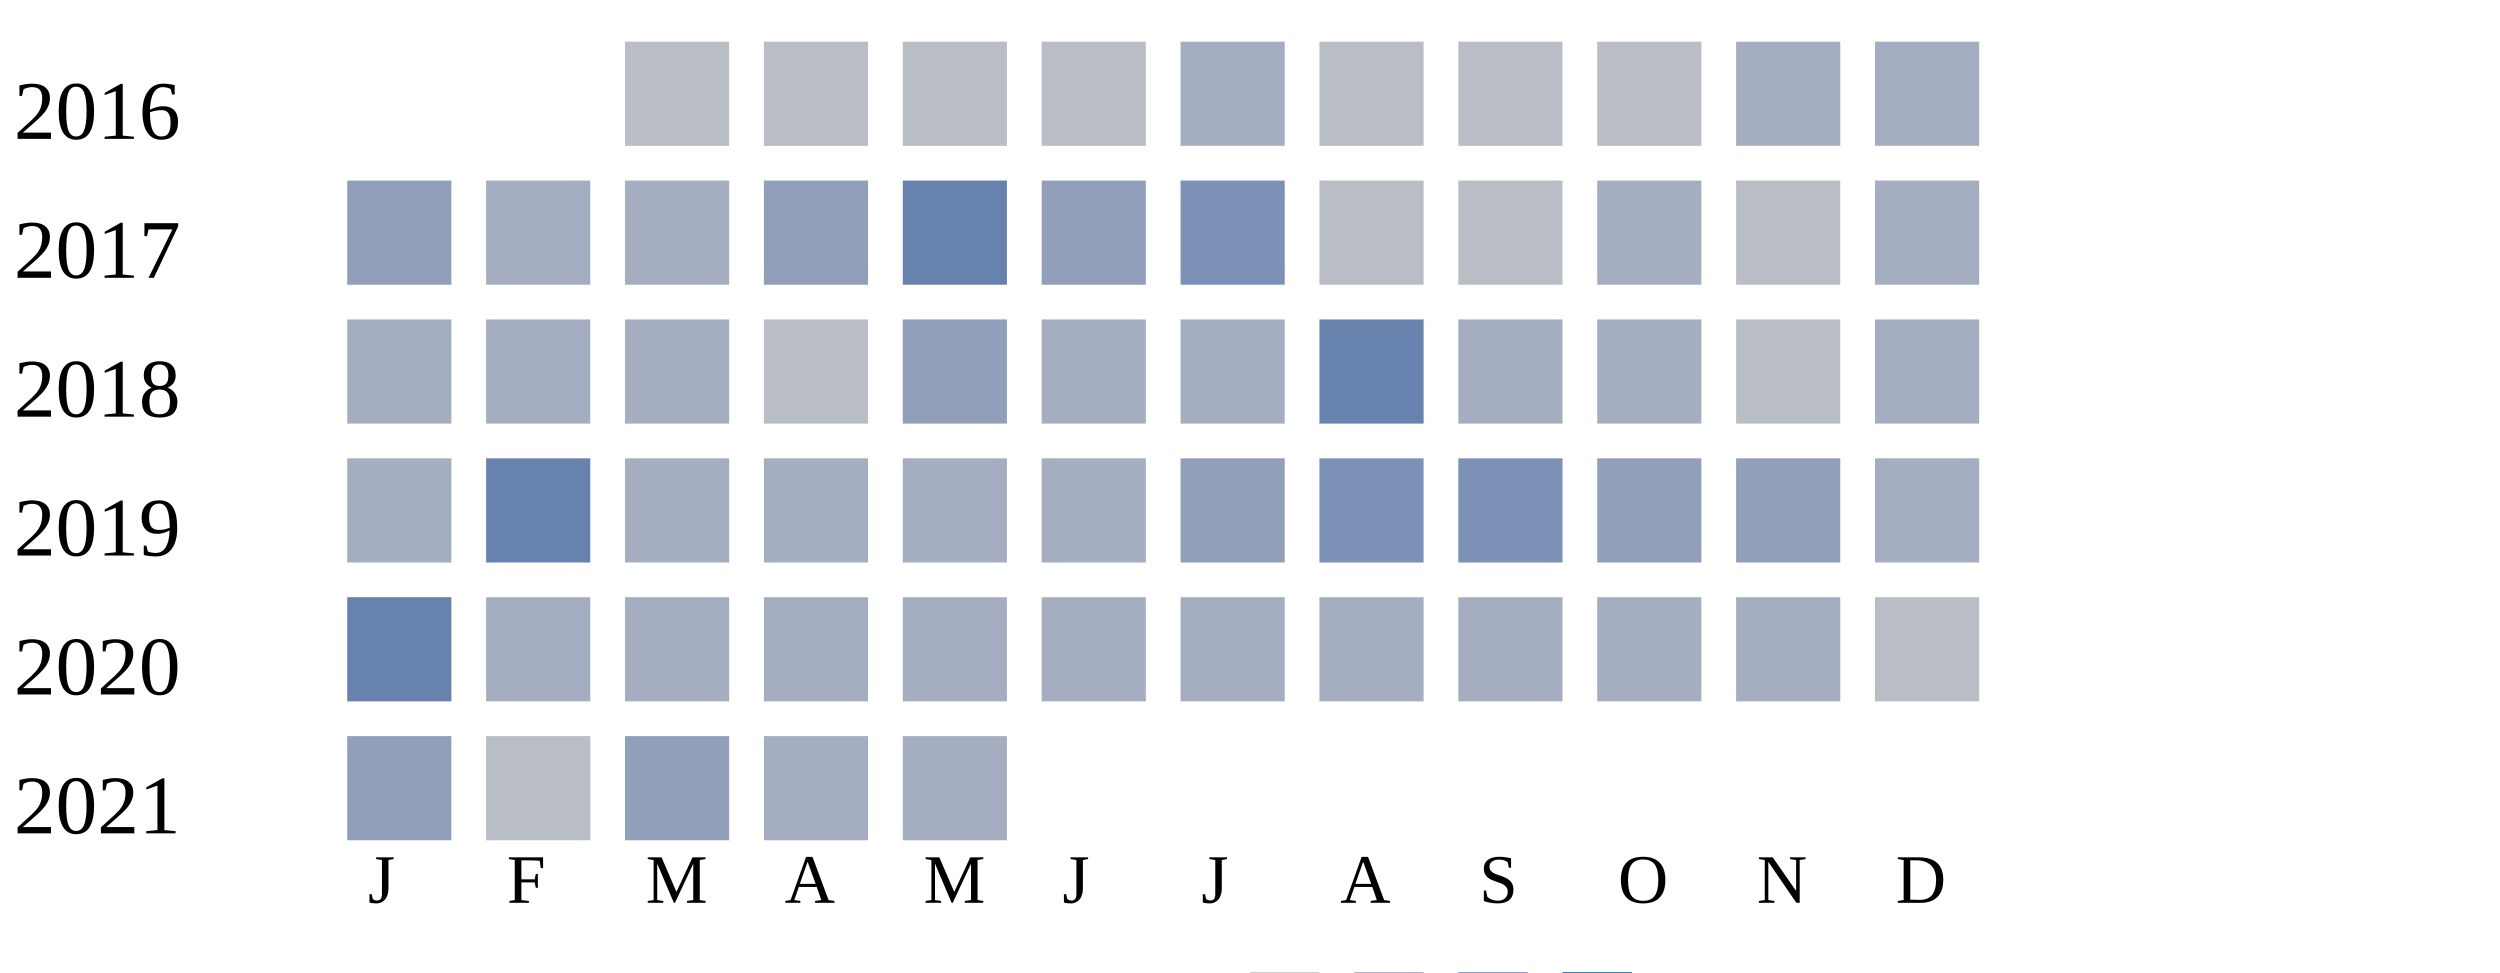
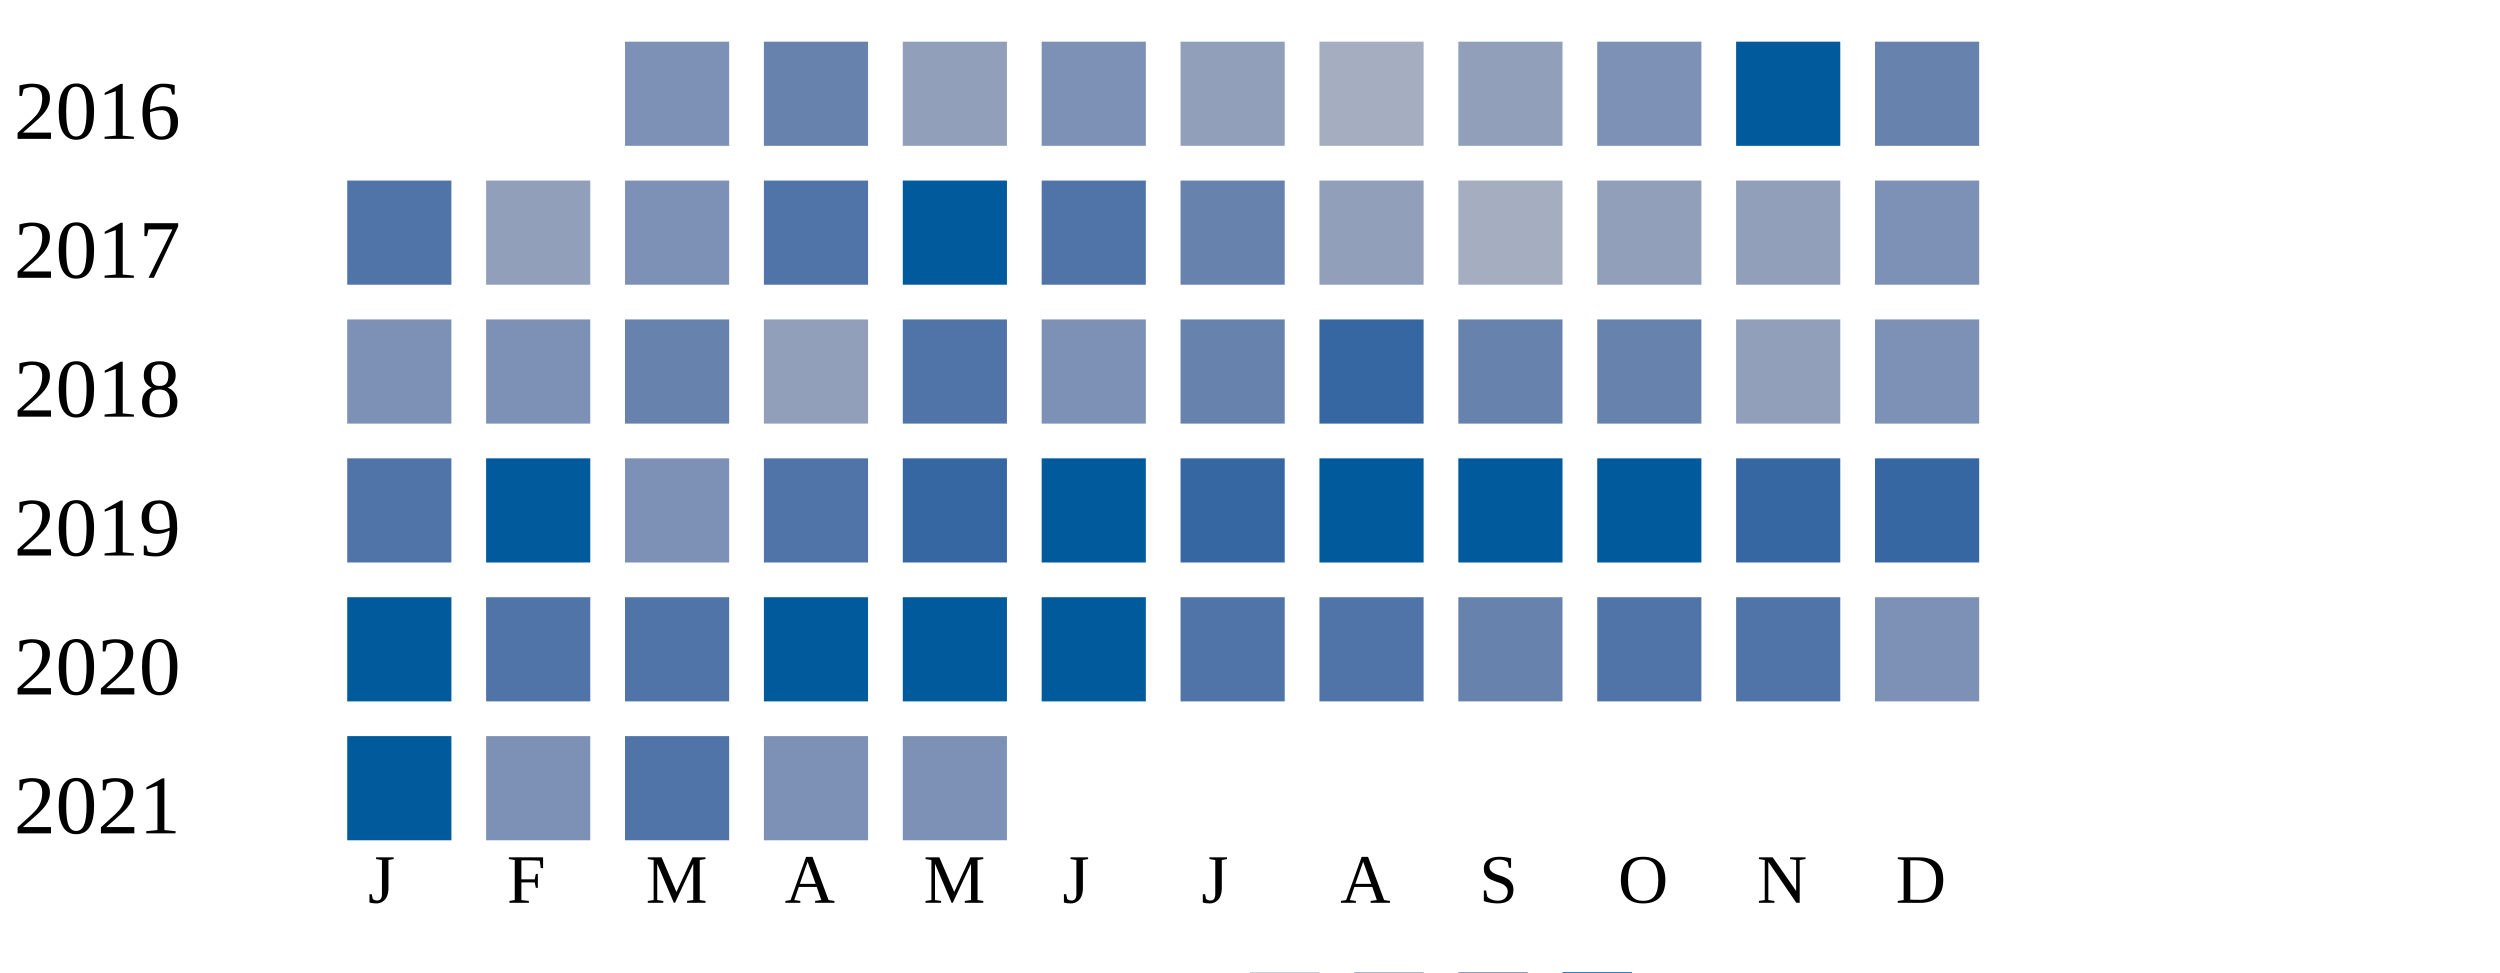
<svg xmlns="http://www.w3.org/2000/svg" width="360" height="140">
  <g transform="translate(0 0)">
    <text x="2" y="20">2016</text>
-     <rect x="90" y="6" width="15" height="15" fill="#b9bdc6" />
-     <rect x="110" y="6" width="15" height="15" fill="#b9bdc6" />
-     <rect x="130" y="6" width="15" height="15" fill="#b9bdc6" />
-     <rect x="150" y="6" width="15" height="15" fill="#b9bdc6" />
-     <rect x="170" y="6" width="15" height="15" fill="#a5aec0" />
-     <rect x="190" y="6" width="15" height="15" fill="#b9bdc6" />
-     <rect x="210" y="6" width="15" height="15" fill="#b9bdc6" />
-     <rect x="230" y="6" width="15" height="15" fill="#b9bdc6" />
-     <rect x="250" y="6" width="15" height="15" fill="#a5aec0" />
-     <rect x="270" y="6" width="15" height="15" fill="#a5aec0" />
+     <rect x="90" y="6" width="15" height="15" fill="#7d90b5" />
+     <rect x="110" y="6" width="15" height="15" fill="#6882ae" />
+     <rect x="130" y="6" width="15" height="15" fill="#919fba" />
+     <rect x="150" y="6" width="15" height="15" fill="#7d90b5" />
+     <rect x="170" y="6" width="15" height="15" fill="#919fba" />
+     <rect x="190" y="6" width="15" height="15" fill="#a5aec0" />
+     <rect x="210" y="6" width="15" height="15" fill="#919fba" />
+     <rect x="230" y="6" width="15" height="15" fill="#7d90b5" />
+     <rect x="250" y="6" width="15" height="15" fill="#005a9c" />
+     <rect x="270" y="6" width="15" height="15" fill="#6882ae" />
  </g>
  <g transform="translate(0 20)">
    <text x="2" y="20">2017</text>
-     <rect x="50" y="6" width="15" height="15" fill="#919fba" />
-     <rect x="70" y="6" width="15" height="15" fill="#a5aec0" />
-     <rect x="90" y="6" width="15" height="15" fill="#a5aec0" />
-     <rect x="110" y="6" width="15" height="15" fill="#919fba" />
-     <rect x="130" y="6" width="15" height="15" fill="#6882ae" />
-     <rect x="150" y="6" width="15" height="15" fill="#919fba" />
-     <rect x="170" y="6" width="15" height="15" fill="#7d90b5" />
-     <rect x="190" y="6" width="15" height="15" fill="#b9bdc6" />
-     <rect x="210" y="6" width="15" height="15" fill="#b9bdc6" />
-     <rect x="230" y="6" width="15" height="15" fill="#a5aec0" />
-     <rect x="250" y="6" width="15" height="15" fill="#b9bdc6" />
-     <rect x="270" y="6" width="15" height="15" fill="#a5aec0" />
+     <rect x="50" y="6" width="15" height="15" fill="#5174a8" />
+     <rect x="70" y="6" width="15" height="15" fill="#919fba" />
+     <rect x="90" y="6" width="15" height="15" fill="#7d90b5" />
+     <rect x="110" y="6" width="15" height="15" fill="#5174a8" />
+     <rect x="130" y="6" width="15" height="15" fill="#005a9c" />
+     <rect x="150" y="6" width="15" height="15" fill="#5174a8" />
+     <rect x="170" y="6" width="15" height="15" fill="#6882ae" />
+     <rect x="190" y="6" width="15" height="15" fill="#919fba" />
+     <rect x="210" y="6" width="15" height="15" fill="#a5aec0" />
+     <rect x="230" y="6" width="15" height="15" fill="#919fba" />
+     <rect x="250" y="6" width="15" height="15" fill="#919fba" />
+     <rect x="270" y="6" width="15" height="15" fill="#7d90b5" />
  </g>
  <g transform="translate(0 40)">
    <text x="2" y="20">2018</text>
-     <rect x="50" y="6" width="15" height="15" fill="#a5aec0" />
-     <rect x="70" y="6" width="15" height="15" fill="#a5aec0" />
-     <rect x="90" y="6" width="15" height="15" fill="#a5aec0" />
-     <rect x="110" y="6" width="15" height="15" fill="#b9bdc6" />
-     <rect x="130" y="6" width="15" height="15" fill="#919fba" />
-     <rect x="150" y="6" width="15" height="15" fill="#a5aec0" />
-     <rect x="170" y="6" width="15" height="15" fill="#a5aec0" />
-     <rect x="190" y="6" width="15" height="15" fill="#6882ae" />
-     <rect x="210" y="6" width="15" height="15" fill="#a5aec0" />
-     <rect x="230" y="6" width="15" height="15" fill="#a5aec0" />
-     <rect x="250" y="6" width="15" height="15" fill="#b9bdc6" />
-     <rect x="270" y="6" width="15" height="15" fill="#a5aec0" />
+     <rect x="50" y="6" width="15" height="15" fill="#7d90b5" />
+     <rect x="70" y="6" width="15" height="15" fill="#7d90b5" />
+     <rect x="90" y="6" width="15" height="15" fill="#6882ae" />
+     <rect x="110" y="6" width="15" height="15" fill="#919fba" />
+     <rect x="130" y="6" width="15" height="15" fill="#5174a8" />
+     <rect x="150" y="6" width="15" height="15" fill="#7d90b5" />
+     <rect x="170" y="6" width="15" height="15" fill="#6882ae" />
+     <rect x="190" y="6" width="15" height="15" fill="#3667a2" />
+     <rect x="210" y="6" width="15" height="15" fill="#6882ae" />
+     <rect x="230" y="6" width="15" height="15" fill="#6882ae" />
+     <rect x="250" y="6" width="15" height="15" fill="#919fba" />
+     <rect x="270" y="6" width="15" height="15" fill="#7d90b5" />
  </g>
  <g transform="translate(0 60)">
    <text x="2" y="20">2019</text>
-     <rect x="50" y="6" width="15" height="15" fill="#a5aec0" />
-     <rect x="70" y="6" width="15" height="15" fill="#6882ae" />
-     <rect x="90" y="6" width="15" height="15" fill="#a5aec0" />
-     <rect x="110" y="6" width="15" height="15" fill="#a5aec0" />
-     <rect x="130" y="6" width="15" height="15" fill="#a5aec0" />
-     <rect x="150" y="6" width="15" height="15" fill="#a5aec0" />
-     <rect x="170" y="6" width="15" height="15" fill="#919fba" />
-     <rect x="190" y="6" width="15" height="15" fill="#7d90b5" />
-     <rect x="210" y="6" width="15" height="15" fill="#7d90b5" />
-     <rect x="230" y="6" width="15" height="15" fill="#919fba" />
-     <rect x="250" y="6" width="15" height="15" fill="#919fba" />
-     <rect x="270" y="6" width="15" height="15" fill="#a5aec0" />
+     <rect x="50" y="6" width="15" height="15" fill="#5174a8" />
+     <rect x="70" y="6" width="15" height="15" fill="#005a9c" />
+     <rect x="90" y="6" width="15" height="15" fill="#7d90b5" />
+     <rect x="110" y="6" width="15" height="15" fill="#5174a8" />
+     <rect x="130" y="6" width="15" height="15" fill="#3667a2" />
+     <rect x="150" y="6" width="15" height="15" fill="#005a9c" />
+     <rect x="170" y="6" width="15" height="15" fill="#3667a2" />
+     <rect x="190" y="6" width="15" height="15" fill="#005a9c" />
+     <rect x="210" y="6" width="15" height="15" fill="#005a9c" />
+     <rect x="230" y="6" width="15" height="15" fill="#005a9c" />
+     <rect x="250" y="6" width="15" height="15" fill="#3667a2" />
+     <rect x="270" y="6" width="15" height="15" fill="#3667a2" />
  </g>
  <g transform="translate(0 80)">
    <text x="2" y="20">2020</text>
-     <rect x="50" y="6" width="15" height="15" fill="#6882ae" />
-     <rect x="70" y="6" width="15" height="15" fill="#a5aec0" />
-     <rect x="90" y="6" width="15" height="15" fill="#a5aec0" />
-     <rect x="110" y="6" width="15" height="15" fill="#a5aec0" />
-     <rect x="130" y="6" width="15" height="15" fill="#a5aec0" />
-     <rect x="150" y="6" width="15" height="15" fill="#a5aec0" />
-     <rect x="170" y="6" width="15" height="15" fill="#a5aec0" />
-     <rect x="190" y="6" width="15" height="15" fill="#a5aec0" />
-     <rect x="210" y="6" width="15" height="15" fill="#a5aec0" />
-     <rect x="230" y="6" width="15" height="15" fill="#a5aec0" />
-     <rect x="250" y="6" width="15" height="15" fill="#a5aec0" />
-     <rect x="270" y="6" width="15" height="15" fill="#b9bdc6" />
+     <rect x="50" y="6" width="15" height="15" fill="#005a9c" />
+     <rect x="70" y="6" width="15" height="15" fill="#5174a8" />
+     <rect x="90" y="6" width="15" height="15" fill="#5174a8" />
+     <rect x="110" y="6" width="15" height="15" fill="#005a9c" />
+     <rect x="130" y="6" width="15" height="15" fill="#005a9c" />
+     <rect x="150" y="6" width="15" height="15" fill="#005a9c" />
+     <rect x="170" y="6" width="15" height="15" fill="#5174a8" />
+     <rect x="190" y="6" width="15" height="15" fill="#5174a8" />
+     <rect x="210" y="6" width="15" height="15" fill="#6882ae" />
+     <rect x="230" y="6" width="15" height="15" fill="#5174a8" />
+     <rect x="250" y="6" width="15" height="15" fill="#5174a8" />
+     <rect x="270" y="6" width="15" height="15" fill="#7d90b5" />
  </g>
  <g transform="translate(0 100)">
    <text x="2" y="20">2021</text>
-     <rect x="50" y="6" width="15" height="15" fill="#919fba" />
-     <rect x="70" y="6" width="15" height="15" fill="#b9bdc6" />
-     <rect x="90" y="6" width="15" height="15" fill="#919fba" />
-     <rect x="110" y="6" width="15" height="15" fill="#a5aec0" />
-     <rect x="130" y="6" width="15" height="15" fill="#a5aec0" />
+     <rect x="50" y="6" width="15" height="15" fill="#005a9c" />
+     <rect x="70" y="6" width="15" height="15" fill="#7d90b5" />
+     <rect x="90" y="6" width="15" height="15" fill="#5174a8" />
+     <rect x="110" y="6" width="15" height="15" fill="#7d90b5" />
+     <rect x="130" y="6" width="15" height="15" fill="#7d90b5" />
  </g>
  <text style="font-size: 10px; text-align: center" x="53" y="130">J</text>
  <text style="font-size: 10px; text-align: center" x="73" y="130">F</text>
  <text style="font-size: 10px; text-align: center" x="93" y="130">M</text>
  <text style="font-size: 10px; text-align: center" x="113" y="130">A</text>
  <text style="font-size: 10px; text-align: center" x="133" y="130">M</text>
  <text style="font-size: 10px; text-align: center" x="153" y="130">J</text>
  <text style="font-size: 10px; text-align: center" x="173" y="130">J</text>
  <text style="font-size: 10px; text-align: center" x="193" y="130">A</text>
  <text style="font-size: 10px; text-align: center" x="213" y="130">S</text>
  <text style="font-size: 10px; text-align: center" x="233" y="130">O</text>
  <text style="font-size: 10px; text-align: center" x="253" y="130">N</text>
  <text style="font-size: 10px; text-align: center" x="273" y="130">D</text>
  <text style="font-size: 10px;" x="155" y="149">Less</text>
  <rect fill="#b9bdc6" width="10" height="10" x="180" y="140" />
  <rect fill="#919fba" width="10" height="10" x="195" y="140" />
  <rect fill="#6882ae" width="10" height="10" x="210" y="140" />
  <rect fill="#005a9c" width="10" height="10" x="225" y="140" />
  <text x="240" y="149" style="font-size: 10px;">More</text>
</svg>
